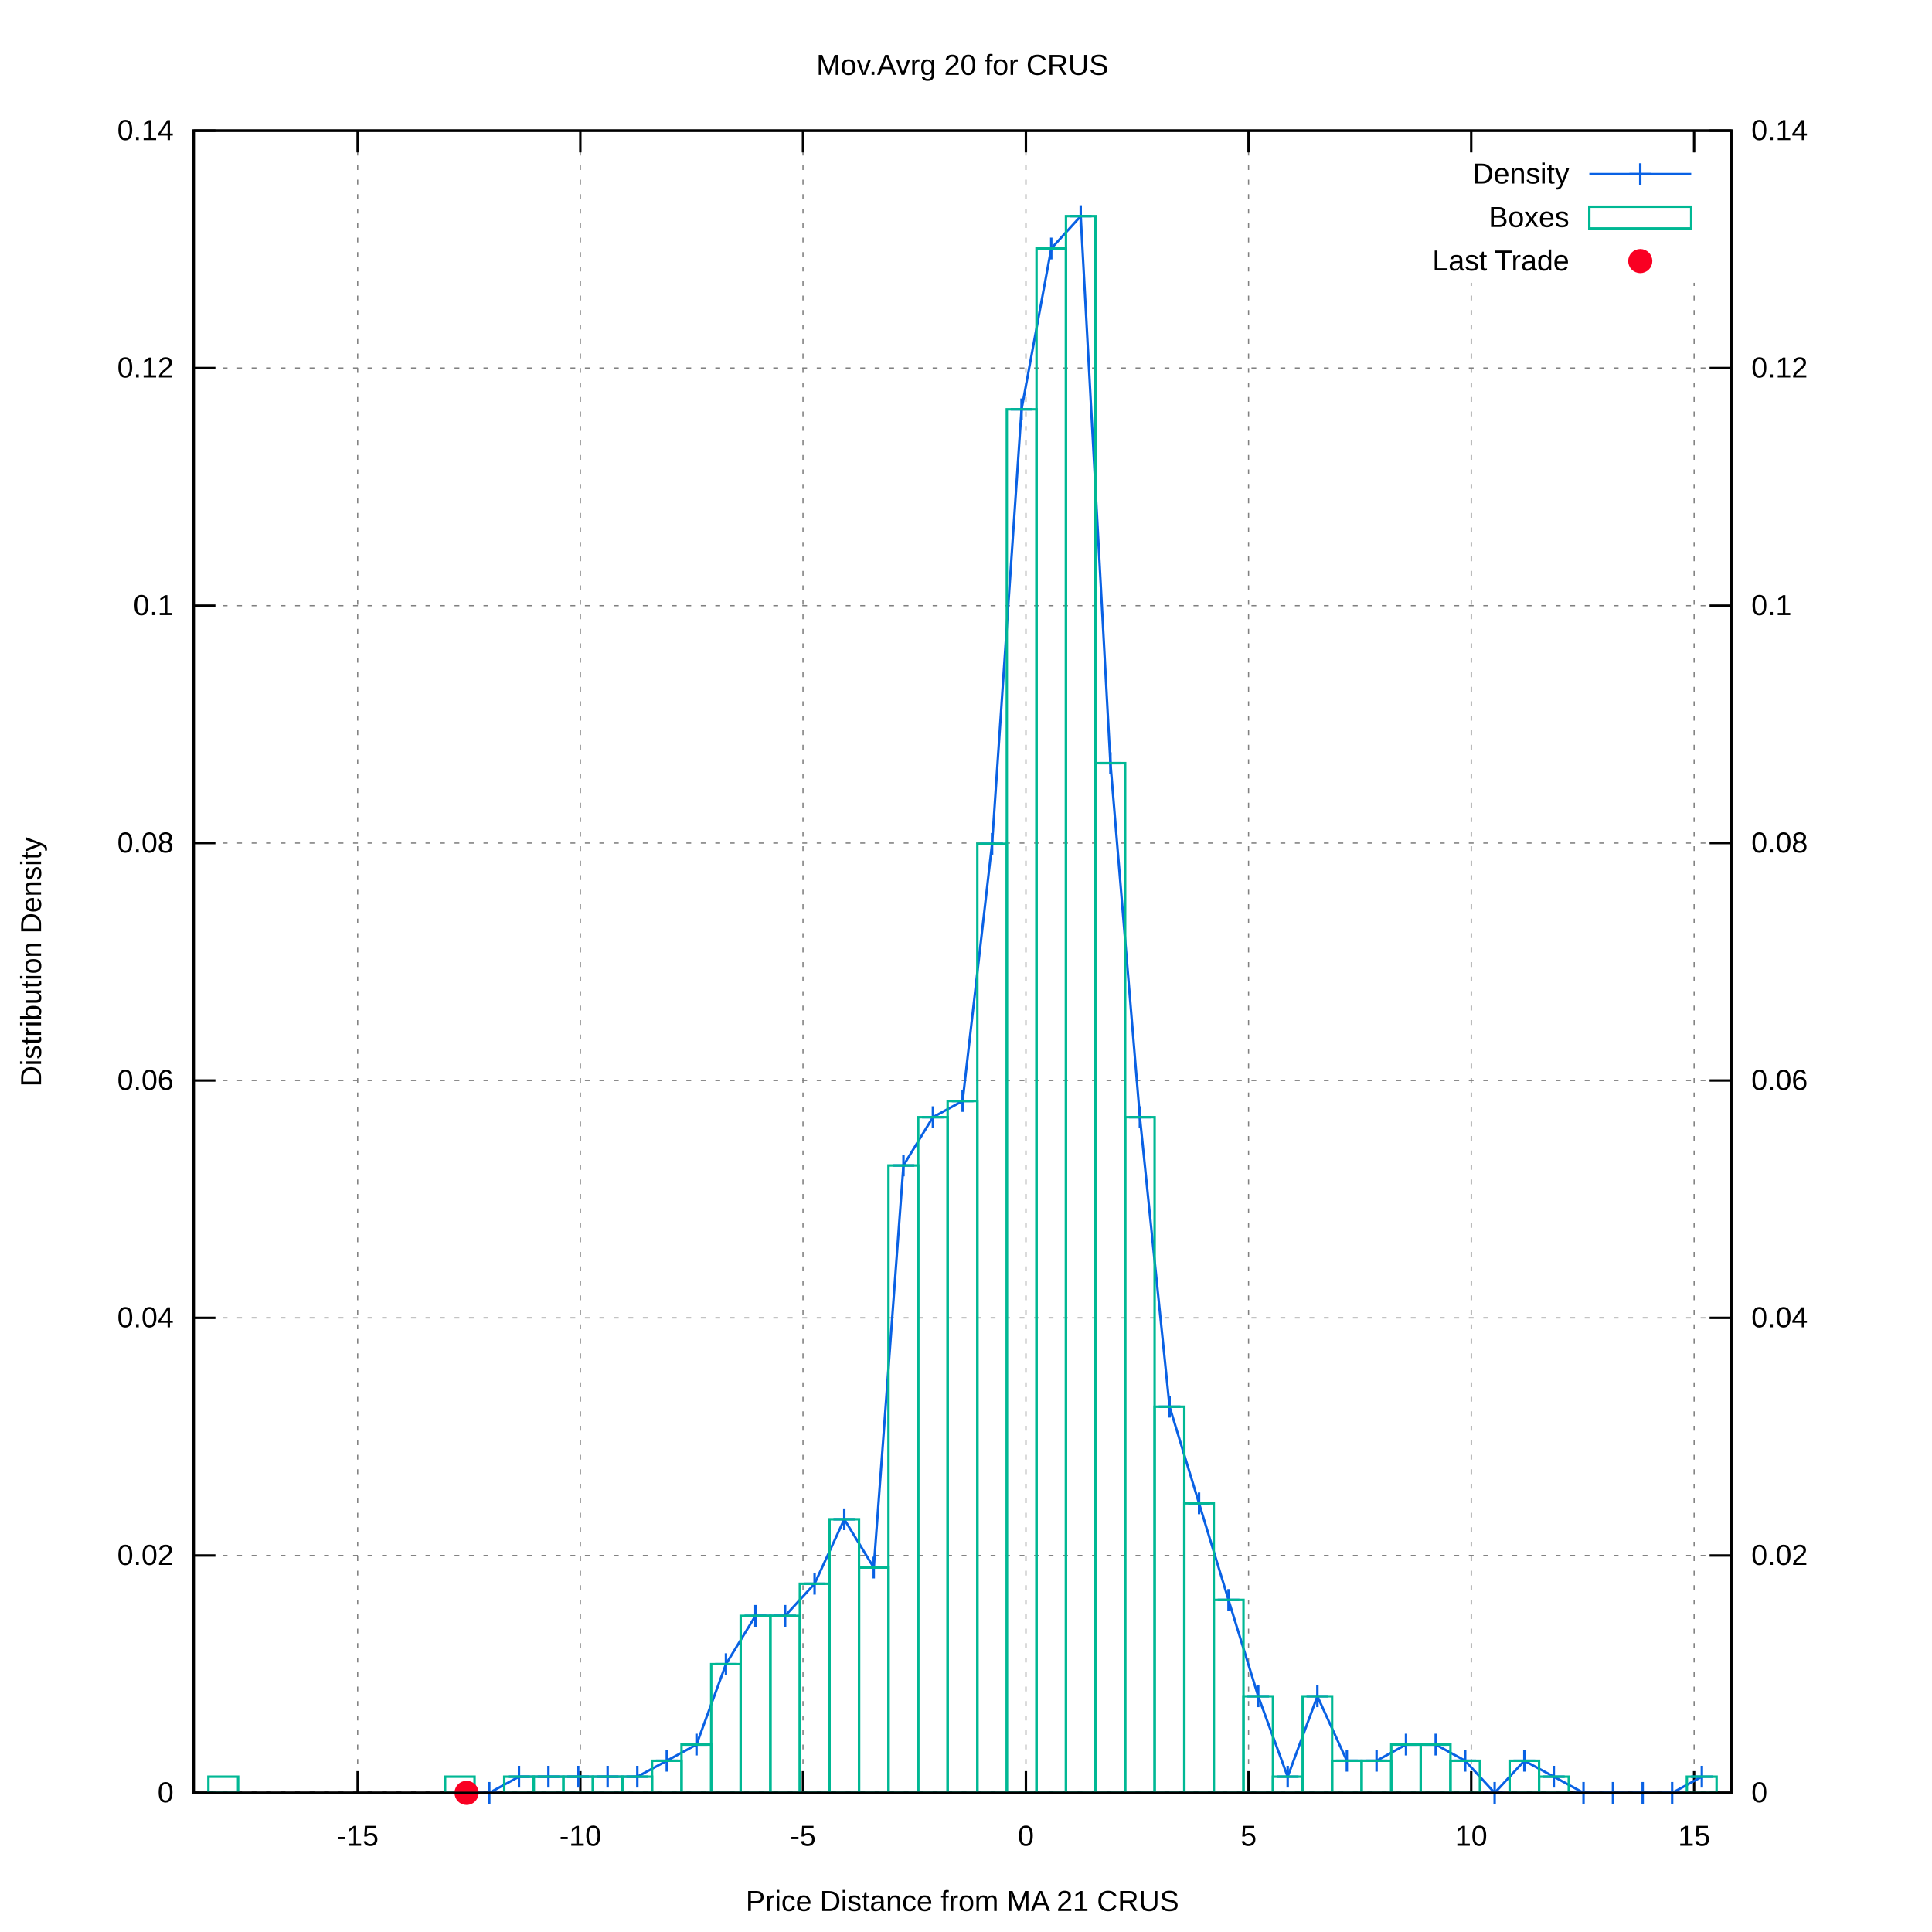
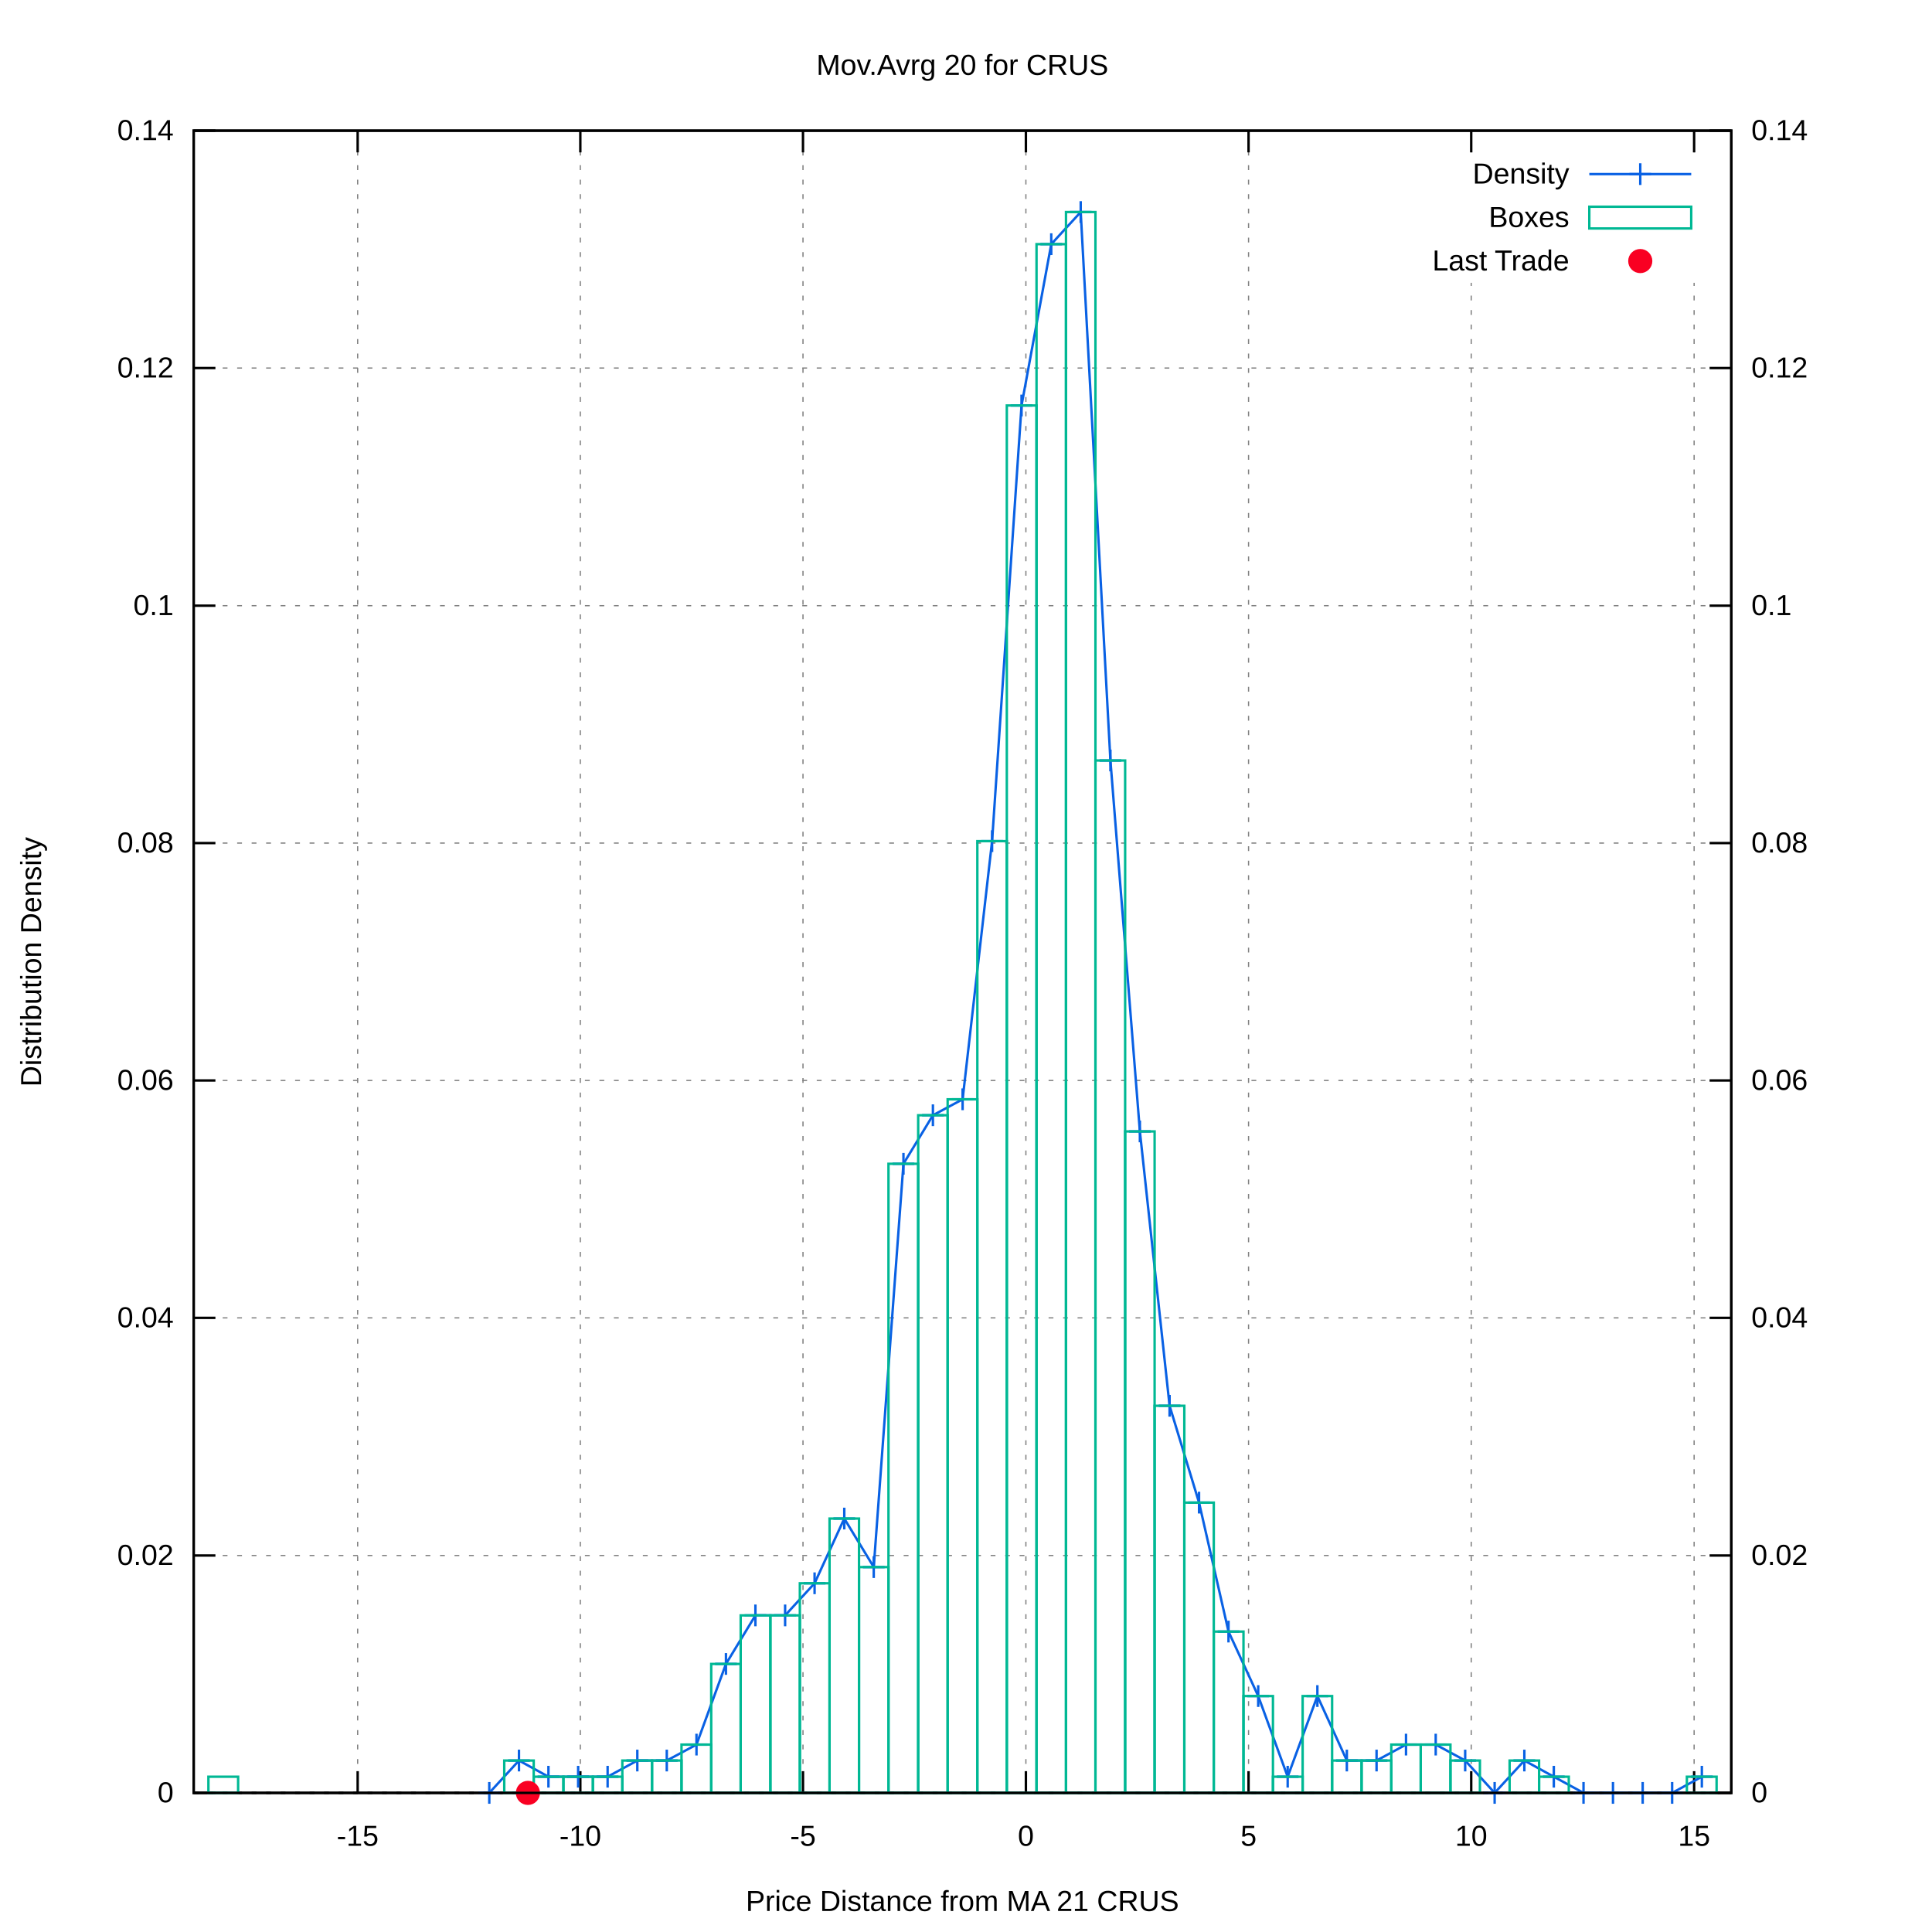
<svg xmlns="http://www.w3.org/2000/svg" xmlns:xlink="http://www.w3.org/1999/xlink" viewBox="0 0 800 800">
  <g id="gnuplot_canvas">
    <rect x="0" y="0" width="800" height="800" fill="#ffffff" />
    <defs>
      <circle id="gpDot" r="0.5" stroke-width="0.5" />
      <path id="gpPt0" stroke-width="0.222" stroke="currentColor" d="M-1,0 h2 M0,-1 v2" />
      <path id="gpPt1" stroke-width="0.222" stroke="currentColor" d="M-1,-1 L1,1 M1,-1 L-1,1" />
      <path id="gpPt2" stroke-width="0.222" stroke="currentColor" d="M-1,0 L1,0 M0,-1 L0,1 M-1,-1 L1,1 M-1,1 L1,-1" />
      <rect id="gpPt3" stroke-width="0.222" stroke="currentColor" x="-1" y="-1" width="2" height="2" />
      <rect id="gpPt4" stroke-width="0.222" stroke="currentColor" fill="currentColor" x="-1" y="-1" width="2" height="2" />
      <circle id="gpPt5" stroke-width="0.222" stroke="currentColor" cx="0" cy="0" r="1" />
      <use xlink:href="#gpPt5" id="gpPt6" fill="currentColor" stroke="none" />
      <path id="gpPt7" stroke-width="0.222" stroke="currentColor" d="M0,-1.33 L-1.33,0.67 L1.33,0.67 z" />
      <use xlink:href="#gpPt7" id="gpPt8" fill="currentColor" stroke="none" />
      <use xlink:href="#gpPt7" id="gpPt9" stroke="currentColor" transform="rotate(180)" />
      <use xlink:href="#gpPt9" id="gpPt10" fill="currentColor" stroke="none" />
      <use xlink:href="#gpPt3" id="gpPt11" stroke="currentColor" transform="rotate(45)" />
      <use xlink:href="#gpPt11" id="gpPt12" fill="currentColor" stroke="none" />
      <path id="gpPt13" stroke-width="0.222" stroke="currentColor" d="M0,1.330 L1.265,0.411 L0.782,-1.067 L-0.782,-1.076 L-1.265,0.411 z" />
      <use xlink:href="#gpPt13" id="gpPt14" fill="currentColor" stroke="none" />
      <filter id="textbox" filterUnits="objectBoundingBox" x="0" y="0" height="1" width="1">
        <feFlood flood-color="#FFFFFF" flood-opacity="1" result="bgnd" />
        <feComposite in="SourceGraphic" in2="bgnd" operator="atop" />
      </filter>
      <filter id="greybox" filterUnits="objectBoundingBox" x="0" y="0" height="1" width="1">
        <feFlood flood-color="lightgrey" flood-opacity="1" result="grey" />
        <feComposite in="SourceGraphic" in2="grey" operator="atop" />
      </filter>
    </defs>
    <g fill="none" color="#FFFFFF" stroke="black" stroke-width="1.00" stroke-linecap="butt" stroke-linejoin="miter">
</g>
    <g fill="none" color="black" stroke="currentColor" stroke-width="1.00" stroke-linecap="butt" stroke-linejoin="miter">
</g>
    <g fill="none" color="black" stroke="black" stroke-width="0.50" stroke-linecap="butt" stroke-linejoin="miter">
</g>
    <g fill="none" color="gray" stroke="currentColor" stroke-width="0.50" stroke-linecap="butt" stroke-linejoin="miter">
      <path stroke="gray" stroke-dasharray="2,4" class="gridline" d="M80.2,742.4 L716.9,742.4  " />
    </g>
    <g fill="none" color="gray" stroke="gray" stroke-width="1.00" stroke-linecap="butt" stroke-linejoin="miter">
</g>
    <g fill="none" color="black" stroke="currentColor" stroke-width="1.00" stroke-linecap="butt" stroke-linejoin="miter">
      <path stroke="black" d="M80.2,742.4 L89.2,742.4  " />
      <g transform="translate(71.9,746.3)" stroke="none" fill="black" font-family="arial" font-size="12.00" text-anchor="end">
        <text>
          <tspan font-family="arial"> 0</tspan>
        </text>
      </g>
    </g>
    <g fill="none" color="black" stroke="currentColor" stroke-width="1.00" stroke-linecap="butt" stroke-linejoin="miter">
</g>
    <g fill="none" color="black" stroke="black" stroke-width="0.50" stroke-linecap="butt" stroke-linejoin="miter">
</g>
    <g fill="none" color="gray" stroke="currentColor" stroke-width="0.50" stroke-linecap="butt" stroke-linejoin="miter">
      <path stroke="gray" stroke-dasharray="2,4" class="gridline" d="M80.2,644.1 L716.9,644.1  " />
    </g>
    <g fill="none" color="gray" stroke="gray" stroke-width="1.00" stroke-linecap="butt" stroke-linejoin="miter">
</g>
    <g fill="none" color="black" stroke="currentColor" stroke-width="1.00" stroke-linecap="butt" stroke-linejoin="miter">
      <path stroke="black" d="M80.2,644.1 L89.2,644.1  " />
      <g transform="translate(71.9,648.0)" stroke="none" fill="black" font-family="arial" font-size="12.00" text-anchor="end">
        <text>
          <tspan font-family="arial"> 0.02</tspan>
        </text>
      </g>
    </g>
    <g fill="none" color="black" stroke="currentColor" stroke-width="1.00" stroke-linecap="butt" stroke-linejoin="miter">
</g>
    <g fill="none" color="black" stroke="black" stroke-width="0.50" stroke-linecap="butt" stroke-linejoin="miter">
</g>
    <g fill="none" color="gray" stroke="currentColor" stroke-width="0.50" stroke-linecap="butt" stroke-linejoin="miter">
      <path stroke="gray" stroke-dasharray="2,4" class="gridline" d="M80.2,545.7 L716.9,545.7  " />
    </g>
    <g fill="none" color="gray" stroke="gray" stroke-width="1.00" stroke-linecap="butt" stroke-linejoin="miter">
</g>
    <g fill="none" color="black" stroke="currentColor" stroke-width="1.00" stroke-linecap="butt" stroke-linejoin="miter">
      <path stroke="black" d="M80.2,545.7 L89.2,545.7  " />
      <g transform="translate(71.9,549.6)" stroke="none" fill="black" font-family="arial" font-size="12.00" text-anchor="end">
        <text>
          <tspan font-family="arial"> 0.04</tspan>
        </text>
      </g>
    </g>
    <g fill="none" color="black" stroke="currentColor" stroke-width="1.00" stroke-linecap="butt" stroke-linejoin="miter">
</g>
    <g fill="none" color="black" stroke="black" stroke-width="0.50" stroke-linecap="butt" stroke-linejoin="miter">
</g>
    <g fill="none" color="gray" stroke="currentColor" stroke-width="0.50" stroke-linecap="butt" stroke-linejoin="miter">
      <path stroke="gray" stroke-dasharray="2,4" class="gridline" d="M80.2,447.4 L716.9,447.4  " />
    </g>
    <g fill="none" color="gray" stroke="gray" stroke-width="1.00" stroke-linecap="butt" stroke-linejoin="miter">
</g>
    <g fill="none" color="black" stroke="currentColor" stroke-width="1.00" stroke-linecap="butt" stroke-linejoin="miter">
      <path stroke="black" d="M80.2,447.4 L89.2,447.4  " />
      <g transform="translate(71.9,451.3)" stroke="none" fill="black" font-family="arial" font-size="12.00" text-anchor="end">
        <text>
          <tspan font-family="arial"> 0.06</tspan>
        </text>
      </g>
    </g>
    <g fill="none" color="black" stroke="currentColor" stroke-width="1.00" stroke-linecap="butt" stroke-linejoin="miter">
</g>
    <g fill="none" color="black" stroke="black" stroke-width="0.50" stroke-linecap="butt" stroke-linejoin="miter">
</g>
    <g fill="none" color="gray" stroke="currentColor" stroke-width="0.50" stroke-linecap="butt" stroke-linejoin="miter">
      <path stroke="gray" stroke-dasharray="2,4" class="gridline" d="M80.2,349.1 L716.9,349.1  " />
    </g>
    <g fill="none" color="gray" stroke="gray" stroke-width="1.00" stroke-linecap="butt" stroke-linejoin="miter">
</g>
    <g fill="none" color="black" stroke="currentColor" stroke-width="1.00" stroke-linecap="butt" stroke-linejoin="miter">
      <path stroke="black" d="M80.2,349.1 L89.2,349.1  " />
      <g transform="translate(71.9,353.0)" stroke="none" fill="black" font-family="arial" font-size="12.00" text-anchor="end">
        <text>
          <tspan font-family="arial"> 0.08</tspan>
        </text>
      </g>
    </g>
    <g fill="none" color="black" stroke="currentColor" stroke-width="1.00" stroke-linecap="butt" stroke-linejoin="miter">
</g>
    <g fill="none" color="black" stroke="black" stroke-width="0.50" stroke-linecap="butt" stroke-linejoin="miter">
</g>
    <g fill="none" color="gray" stroke="currentColor" stroke-width="0.50" stroke-linecap="butt" stroke-linejoin="miter">
      <path stroke="gray" stroke-dasharray="2,4" class="gridline" d="M80.2,250.8 L716.9,250.8  " />
    </g>
    <g fill="none" color="gray" stroke="gray" stroke-width="1.00" stroke-linecap="butt" stroke-linejoin="miter">
</g>
    <g fill="none" color="black" stroke="currentColor" stroke-width="1.00" stroke-linecap="butt" stroke-linejoin="miter">
      <path stroke="black" d="M80.2,250.8 L89.2,250.8  " />
      <g transform="translate(71.9,254.7)" stroke="none" fill="black" font-family="arial" font-size="12.00" text-anchor="end">
        <text>
          <tspan font-family="arial"> 0.1</tspan>
        </text>
      </g>
    </g>
    <g fill="none" color="black" stroke="currentColor" stroke-width="1.00" stroke-linecap="butt" stroke-linejoin="miter">
</g>
    <g fill="none" color="black" stroke="black" stroke-width="0.50" stroke-linecap="butt" stroke-linejoin="miter">
</g>
    <g fill="none" color="gray" stroke="currentColor" stroke-width="0.50" stroke-linecap="butt" stroke-linejoin="miter">
      <path stroke="gray" stroke-dasharray="2,4" class="gridline" d="M80.2,152.4 L716.9,152.4  " />
    </g>
    <g fill="none" color="gray" stroke="gray" stroke-width="1.00" stroke-linecap="butt" stroke-linejoin="miter">
</g>
    <g fill="none" color="black" stroke="currentColor" stroke-width="1.00" stroke-linecap="butt" stroke-linejoin="miter">
      <path stroke="black" d="M80.2,152.4 L89.2,152.4  " />
      <g transform="translate(71.9,156.3)" stroke="none" fill="black" font-family="arial" font-size="12.00" text-anchor="end">
        <text>
          <tspan font-family="arial"> 0.12</tspan>
        </text>
      </g>
    </g>
    <g fill="none" color="black" stroke="currentColor" stroke-width="1.00" stroke-linecap="butt" stroke-linejoin="miter">
</g>
    <g fill="none" color="black" stroke="black" stroke-width="0.50" stroke-linecap="butt" stroke-linejoin="miter">
</g>
    <g fill="none" color="gray" stroke="currentColor" stroke-width="0.50" stroke-linecap="butt" stroke-linejoin="miter">
      <path stroke="gray" stroke-dasharray="2,4" class="gridline" d="M80.2,54.1 L716.9,54.1  " />
    </g>
    <g fill="none" color="gray" stroke="gray" stroke-width="1.00" stroke-linecap="butt" stroke-linejoin="miter">
</g>
    <g fill="none" color="black" stroke="currentColor" stroke-width="1.00" stroke-linecap="butt" stroke-linejoin="miter">
      <path stroke="black" d="M80.2,54.1 L89.2,54.1  " />
      <g transform="translate(71.9,58.0)" stroke="none" fill="black" font-family="arial" font-size="12.00" text-anchor="end">
        <text>
          <tspan font-family="arial"> 0.14</tspan>
        </text>
      </g>
    </g>
    <g fill="none" color="black" stroke="currentColor" stroke-width="1.00" stroke-linecap="butt" stroke-linejoin="miter">
</g>
    <g fill="none" color="black" stroke="black" stroke-width="0.50" stroke-linecap="butt" stroke-linejoin="miter">
</g>
    <g fill="none" color="gray" stroke="currentColor" stroke-width="0.50" stroke-linecap="butt" stroke-linejoin="miter">
      <path stroke="gray" stroke-dasharray="2,4" class="gridline" d="M148.1,742.4 L148.1,54.1  " />
    </g>
    <g fill="none" color="gray" stroke="gray" stroke-width="1.00" stroke-linecap="butt" stroke-linejoin="miter">
</g>
    <g fill="none" color="black" stroke="currentColor" stroke-width="1.00" stroke-linecap="butt" stroke-linejoin="miter">
      <path stroke="black" d="M148.1,742.4 L148.1,733.4 M148.1,54.1 L148.1,63.1  " />
      <g transform="translate(148.1,764.3)" stroke="none" fill="black" font-family="arial" font-size="12.00" text-anchor="middle">
        <text>
          <tspan font-family="arial">-15</tspan>
        </text>
      </g>
    </g>
    <g fill="none" color="black" stroke="currentColor" stroke-width="1.00" stroke-linecap="butt" stroke-linejoin="miter">
</g>
    <g fill="none" color="black" stroke="black" stroke-width="0.50" stroke-linecap="butt" stroke-linejoin="miter">
</g>
    <g fill="none" color="gray" stroke="currentColor" stroke-width="0.50" stroke-linecap="butt" stroke-linejoin="miter">
      <path stroke="gray" stroke-dasharray="2,4" class="gridline" d="M240.3,742.4 L240.3,54.1  " />
    </g>
    <g fill="none" color="gray" stroke="gray" stroke-width="1.00" stroke-linecap="butt" stroke-linejoin="miter">
</g>
    <g fill="none" color="black" stroke="currentColor" stroke-width="1.00" stroke-linecap="butt" stroke-linejoin="miter">
      <path stroke="black" d="M240.3,742.4 L240.3,733.4 M240.3,54.1 L240.3,63.1  " />
      <g transform="translate(240.3,764.3)" stroke="none" fill="black" font-family="arial" font-size="12.00" text-anchor="middle">
        <text>
          <tspan font-family="arial">-10</tspan>
        </text>
      </g>
    </g>
    <g fill="none" color="black" stroke="currentColor" stroke-width="1.00" stroke-linecap="butt" stroke-linejoin="miter">
</g>
    <g fill="none" color="black" stroke="black" stroke-width="0.50" stroke-linecap="butt" stroke-linejoin="miter">
</g>
    <g fill="none" color="gray" stroke="currentColor" stroke-width="0.50" stroke-linecap="butt" stroke-linejoin="miter">
      <path stroke="gray" stroke-dasharray="2,4" class="gridline" d="M332.5,742.4 L332.5,54.1  " />
    </g>
    <g fill="none" color="gray" stroke="gray" stroke-width="1.00" stroke-linecap="butt" stroke-linejoin="miter">
</g>
    <g fill="none" color="black" stroke="currentColor" stroke-width="1.00" stroke-linecap="butt" stroke-linejoin="miter">
      <path stroke="black" d="M332.5,742.4 L332.5,733.4 M332.5,54.1 L332.5,63.1  " />
      <g transform="translate(332.5,764.3)" stroke="none" fill="black" font-family="arial" font-size="12.00" text-anchor="middle">
        <text>
          <tspan font-family="arial">-5</tspan>
        </text>
      </g>
    </g>
    <g fill="none" color="black" stroke="currentColor" stroke-width="1.00" stroke-linecap="butt" stroke-linejoin="miter">
</g>
    <g fill="none" color="black" stroke="black" stroke-width="0.50" stroke-linecap="butt" stroke-linejoin="miter">
</g>
    <g fill="none" color="gray" stroke="currentColor" stroke-width="0.50" stroke-linecap="butt" stroke-linejoin="miter">
      <path stroke="gray" stroke-dasharray="2,4" class="gridline" d="M424.8,742.4 L424.8,54.1  " />
    </g>
    <g fill="none" color="gray" stroke="gray" stroke-width="1.00" stroke-linecap="butt" stroke-linejoin="miter">
</g>
    <g fill="none" color="black" stroke="currentColor" stroke-width="1.00" stroke-linecap="butt" stroke-linejoin="miter">
      <path stroke="black" d="M424.8,742.4 L424.8,733.4 M424.8,54.1 L424.8,63.1  " />
      <g transform="translate(424.8,764.3)" stroke="none" fill="black" font-family="arial" font-size="12.00" text-anchor="middle">
        <text>
          <tspan font-family="arial"> 0</tspan>
        </text>
      </g>
    </g>
    <g fill="none" color="black" stroke="currentColor" stroke-width="1.00" stroke-linecap="butt" stroke-linejoin="miter">
</g>
    <g fill="none" color="black" stroke="black" stroke-width="0.50" stroke-linecap="butt" stroke-linejoin="miter">
</g>
    <g fill="none" color="gray" stroke="currentColor" stroke-width="0.50" stroke-linecap="butt" stroke-linejoin="miter">
      <path stroke="gray" stroke-dasharray="2,4" class="gridline" d="M517.0,742.4 L517.0,54.1  " />
    </g>
    <g fill="none" color="gray" stroke="gray" stroke-width="1.00" stroke-linecap="butt" stroke-linejoin="miter">
</g>
    <g fill="none" color="black" stroke="currentColor" stroke-width="1.00" stroke-linecap="butt" stroke-linejoin="miter">
      <path stroke="black" d="M517.0,742.4 L517.0,733.4 M517.0,54.1 L517.0,63.1  " />
      <g transform="translate(517.0,764.3)" stroke="none" fill="black" font-family="arial" font-size="12.00" text-anchor="middle">
        <text>
          <tspan font-family="arial"> 5</tspan>
        </text>
      </g>
    </g>
    <g fill="none" color="black" stroke="currentColor" stroke-width="1.00" stroke-linecap="butt" stroke-linejoin="miter">
</g>
    <g fill="none" color="black" stroke="black" stroke-width="0.50" stroke-linecap="butt" stroke-linejoin="miter">
</g>
    <g fill="none" color="gray" stroke="currentColor" stroke-width="0.50" stroke-linecap="butt" stroke-linejoin="miter">
      <path stroke="gray" stroke-dasharray="2,4" class="gridline" d="M609.2,742.4 L609.2,117.1 M609.2,63.1 L609.2,54.1  " />
    </g>
    <g fill="none" color="gray" stroke="gray" stroke-width="1.00" stroke-linecap="butt" stroke-linejoin="miter">
</g>
    <g fill="none" color="black" stroke="currentColor" stroke-width="1.00" stroke-linecap="butt" stroke-linejoin="miter">
      <path stroke="black" d="M609.2,742.4 L609.2,733.4 M609.2,54.1 L609.2,63.1  " />
      <g transform="translate(609.2,764.3)" stroke="none" fill="black" font-family="arial" font-size="12.00" text-anchor="middle">
        <text>
          <tspan font-family="arial"> 10</tspan>
        </text>
      </g>
    </g>
    <g fill="none" color="black" stroke="currentColor" stroke-width="1.00" stroke-linecap="butt" stroke-linejoin="miter">
</g>
    <g fill="none" color="black" stroke="black" stroke-width="0.50" stroke-linecap="butt" stroke-linejoin="miter">
</g>
    <g fill="none" color="gray" stroke="currentColor" stroke-width="0.50" stroke-linecap="butt" stroke-linejoin="miter">
      <path stroke="gray" stroke-dasharray="2,4" class="gridline" d="M701.5,742.4 L701.5,117.1 M701.5,63.1 L701.5,54.1  " />
    </g>
    <g fill="none" color="gray" stroke="gray" stroke-width="1.00" stroke-linecap="butt" stroke-linejoin="miter">
</g>
    <g fill="none" color="black" stroke="currentColor" stroke-width="1.00" stroke-linecap="butt" stroke-linejoin="miter">
      <path stroke="black" d="M701.5,742.4 L701.5,733.4 M701.5,54.1 L701.5,63.1  " />
      <g transform="translate(701.5,764.3)" stroke="none" fill="black" font-family="arial" font-size="12.00" text-anchor="middle">
        <text>
          <tspan font-family="arial"> 15</tspan>
        </text>
      </g>
    </g>
    <g fill="none" color="black" stroke="currentColor" stroke-width="1.00" stroke-linecap="butt" stroke-linejoin="miter">
      <path stroke="black" d="M716.9,742.4 L707.9,742.4  " />
      <g transform="translate(725.2,746.3)" stroke="none" fill="black" font-family="arial" font-size="12.00" text-anchor="start">
        <text>
          <tspan font-family="arial"> 0</tspan>
        </text>
      </g>
    </g>
    <g fill="none" color="black" stroke="currentColor" stroke-width="1.00" stroke-linecap="butt" stroke-linejoin="miter">
      <path stroke="black" d="M716.9,644.1 L707.9,644.1  " />
      <g transform="translate(725.2,648.0)" stroke="none" fill="black" font-family="arial" font-size="12.00" text-anchor="start">
        <text>
          <tspan font-family="arial"> 0.02</tspan>
        </text>
      </g>
    </g>
    <g fill="none" color="black" stroke="currentColor" stroke-width="1.00" stroke-linecap="butt" stroke-linejoin="miter">
      <path stroke="black" d="M716.9,545.7 L707.9,545.7  " />
      <g transform="translate(725.2,549.6)" stroke="none" fill="black" font-family="arial" font-size="12.00" text-anchor="start">
        <text>
          <tspan font-family="arial"> 0.04</tspan>
        </text>
      </g>
    </g>
    <g fill="none" color="black" stroke="currentColor" stroke-width="1.00" stroke-linecap="butt" stroke-linejoin="miter">
      <path stroke="black" d="M716.9,447.4 L707.9,447.4  " />
      <g transform="translate(725.2,451.3)" stroke="none" fill="black" font-family="arial" font-size="12.00" text-anchor="start">
        <text>
          <tspan font-family="arial"> 0.06</tspan>
        </text>
      </g>
    </g>
    <g fill="none" color="black" stroke="currentColor" stroke-width="1.00" stroke-linecap="butt" stroke-linejoin="miter">
      <path stroke="black" d="M716.9,349.1 L707.9,349.1  " />
      <g transform="translate(725.2,353.0)" stroke="none" fill="black" font-family="arial" font-size="12.00" text-anchor="start">
        <text>
          <tspan font-family="arial"> 0.08</tspan>
        </text>
      </g>
    </g>
    <g fill="none" color="black" stroke="currentColor" stroke-width="1.00" stroke-linecap="butt" stroke-linejoin="miter">
      <path stroke="black" d="M716.9,250.8 L707.9,250.8  " />
      <g transform="translate(725.2,254.7)" stroke="none" fill="black" font-family="arial" font-size="12.00" text-anchor="start">
        <text>
          <tspan font-family="arial"> 0.1</tspan>
        </text>
      </g>
    </g>
    <g fill="none" color="black" stroke="currentColor" stroke-width="1.00" stroke-linecap="butt" stroke-linejoin="miter">
      <path stroke="black" d="M716.9,152.4 L707.9,152.4  " />
      <g transform="translate(725.2,156.3)" stroke="none" fill="black" font-family="arial" font-size="12.00" text-anchor="start">
        <text>
          <tspan font-family="arial"> 0.12</tspan>
        </text>
      </g>
    </g>
    <g fill="none" color="black" stroke="currentColor" stroke-width="1.00" stroke-linecap="butt" stroke-linejoin="miter">
      <path stroke="black" d="M716.9,54.1 L707.9,54.1  " />
      <g transform="translate(725.2,58.0)" stroke="none" fill="black" font-family="arial" font-size="12.00" text-anchor="start">
        <text>
          <tspan font-family="arial"> 0.14</tspan>
        </text>
      </g>
    </g>
    <g fill="none" color="black" stroke="currentColor" stroke-width="1.00" stroke-linecap="butt" stroke-linejoin="miter">
</g>
    <g fill="none" color="gray" stroke="currentColor" stroke-width="1.00" stroke-linecap="butt" stroke-linejoin="miter">
      <path stroke="black" stroke-dasharray="2,4" d="M80.2,742.4 L716.9,742.4  " />
    </g>
    <g fill="none" color="black" stroke="currentColor" stroke-width="1.00" stroke-linecap="butt" stroke-linejoin="miter">
      <path stroke="black" d="M80.2,54.1 L80.2,742.4 L716.9,742.4 L716.9,54.1 L80.2,54.1 Z  " />
    </g>
    <g fill="none" color="black" stroke="currentColor" stroke-width="1.00" stroke-linecap="butt" stroke-linejoin="miter">
      <g transform="translate(17.0,398.3) rotate(270)" stroke="none" fill="black" font-family="arial" font-size="12.00" text-anchor="middle">
        <text>
          <tspan font-family="arial">Distribution Density</tspan>
        </text>
      </g>
    </g>
    <g fill="none" color="black" stroke="currentColor" stroke-width="1.00" stroke-linecap="butt" stroke-linejoin="miter">
      <g transform="translate(398.5,791.3)" stroke="none" fill="black" font-family="arial" font-size="12.00" text-anchor="middle">
        <text>
          <tspan font-family="arial">Price Distance from MA 21 CRUS</tspan>
        </text>
      </g>
    </g>
    <g fill="none" color="black" stroke="currentColor" stroke-width="1.00" stroke-linecap="butt" stroke-linejoin="miter">
      <g transform="translate(398.5,31.0)" stroke="none" fill="black" font-family="arial" font-size="12.00" text-anchor="middle">
        <text>
          <tspan font-family="arial">Mov.Avrg 20 for CRUS </tspan>
        </text>
      </g>
    </g>
    <g id="gnuplot_plot_1">
      <g fill="none" color="black" stroke="currentColor" stroke-width="1.00" stroke-linecap="butt" stroke-linejoin="miter">
        <g transform="translate(649.8,76.0)" stroke="none" fill="black" font-family="arial" font-size="12.00" text-anchor="end">
          <text>
            <tspan font-family="arial">Density</tspan>
          </text>
        </g>
      </g>
      <g fill="none" color="black" stroke="currentColor" stroke-width="1.00" stroke-linecap="butt" stroke-linejoin="miter">
-         <path stroke="rgb(  9,  97, 228)" d="M658.1,72.1 L700.3,72.1 M202.6,742.4 L214.9,735.7 L227.1,735.7 L239.4,735.7 L251.6,735.7 L263.9,735.7   L276.1,729.1 L288.4,722.4 L300.6,689.1 L312.8,669.1 L325.1,669.1 L337.3,655.8 L349.6,629.1 L361.8,649.1   L374.1,482.6 L386.3,462.6 L398.6,455.9 L410.8,349.4 L423.0,169.5 L435.3,102.9 L447.5,89.5 L459.8,316.0   L472.0,462.6 L484.3,582.5 L496.5,622.5 L508.7,662.5 L521.0,702.4 L533.2,735.7 L545.5,702.4 L557.7,729.1   L570.0,729.1 L582.2,722.4 L594.5,722.4 L606.7,729.1 L618.9,742.4 L631.2,729.1 L643.4,735.7 L655.7,742.4   L667.9,742.4 L680.2,742.4 L692.4,742.4 L704.7,735.7  " />
+         <path stroke="rgb(  9,  97, 228)" d="M658.1,72.1 L700.3,72.1 M202.6,742.4 L214.9,729.0 L227.1,735.7 L239.4,735.7 L251.6,735.7 L263.9,729.0   L276.1,729.0 L288.4,722.4 L300.6,689.0 L312.8,668.9 L325.1,668.9 L337.3,655.6 L349.6,628.8 L361.8,648.9   L374.1,481.9 L386.3,461.8 L398.6,455.2 L410.8,348.3 L423.0,167.9 L435.3,101.1 L447.5,87.8 L459.8,314.9   L472.0,468.5 L484.3,582.1 L496.5,622.2 L508.7,675.6 L521.0,702.3 L533.2,735.7 L545.5,702.3 L557.7,729.0   L570.0,729.0 L582.2,722.4 L594.5,722.4 L606.7,729.0 L618.9,742.4 L631.2,729.0 L643.4,735.7 L655.7,742.4   L667.9,742.4 L680.2,742.4 L692.4,742.4 L704.7,735.7  " />
        <use xlink:href="#gpPt0" transform="translate(202.6,742.4) scale(4.50)" color="rgb(  9,  97, 228)" />
-         <use xlink:href="#gpPt0" transform="translate(214.9,735.7) scale(4.50)" color="rgb(  9,  97, 228)" />
+         <use xlink:href="#gpPt0" transform="translate(214.9,729.0) scale(4.50)" color="rgb(  9,  97, 228)" />
        <use xlink:href="#gpPt0" transform="translate(227.1,735.7) scale(4.50)" color="rgb(  9,  97, 228)" />
        <use xlink:href="#gpPt0" transform="translate(239.4,735.7) scale(4.50)" color="rgb(  9,  97, 228)" />
        <use xlink:href="#gpPt0" transform="translate(251.6,735.7) scale(4.50)" color="rgb(  9,  97, 228)" />
-         <use xlink:href="#gpPt0" transform="translate(263.9,735.7) scale(4.50)" color="rgb(  9,  97, 228)" />
-         <use xlink:href="#gpPt0" transform="translate(276.1,729.1) scale(4.50)" color="rgb(  9,  97, 228)" />
+         <use xlink:href="#gpPt0" transform="translate(263.9,729.0) scale(4.50)" color="rgb(  9,  97, 228)" />
+         <use xlink:href="#gpPt0" transform="translate(276.1,729.0) scale(4.50)" color="rgb(  9,  97, 228)" />
        <use xlink:href="#gpPt0" transform="translate(288.4,722.4) scale(4.50)" color="rgb(  9,  97, 228)" />
-         <use xlink:href="#gpPt0" transform="translate(300.6,689.1) scale(4.50)" color="rgb(  9,  97, 228)" />
-         <use xlink:href="#gpPt0" transform="translate(312.8,669.1) scale(4.50)" color="rgb(  9,  97, 228)" />
-         <use xlink:href="#gpPt0" transform="translate(325.1,669.1) scale(4.50)" color="rgb(  9,  97, 228)" />
-         <use xlink:href="#gpPt0" transform="translate(337.3,655.8) scale(4.50)" color="rgb(  9,  97, 228)" />
-         <use xlink:href="#gpPt0" transform="translate(349.6,629.1) scale(4.50)" color="rgb(  9,  97, 228)" />
-         <use xlink:href="#gpPt0" transform="translate(361.8,649.1) scale(4.50)" color="rgb(  9,  97, 228)" />
-         <use xlink:href="#gpPt0" transform="translate(374.1,482.6) scale(4.50)" color="rgb(  9,  97, 228)" />
-         <use xlink:href="#gpPt0" transform="translate(386.3,462.6) scale(4.50)" color="rgb(  9,  97, 228)" />
-         <use xlink:href="#gpPt0" transform="translate(398.6,455.9) scale(4.50)" color="rgb(  9,  97, 228)" />
-         <use xlink:href="#gpPt0" transform="translate(410.8,349.4) scale(4.50)" color="rgb(  9,  97, 228)" />
-         <use xlink:href="#gpPt0" transform="translate(423.0,169.5) scale(4.50)" color="rgb(  9,  97, 228)" />
-         <use xlink:href="#gpPt0" transform="translate(435.3,102.9) scale(4.50)" color="rgb(  9,  97, 228)" />
-         <use xlink:href="#gpPt0" transform="translate(447.5,89.5) scale(4.50)" color="rgb(  9,  97, 228)" />
-         <use xlink:href="#gpPt0" transform="translate(459.8,316.0) scale(4.50)" color="rgb(  9,  97, 228)" />
-         <use xlink:href="#gpPt0" transform="translate(472.0,462.6) scale(4.50)" color="rgb(  9,  97, 228)" />
-         <use xlink:href="#gpPt0" transform="translate(484.3,582.5) scale(4.50)" color="rgb(  9,  97, 228)" />
-         <use xlink:href="#gpPt0" transform="translate(496.5,622.5) scale(4.50)" color="rgb(  9,  97, 228)" />
-         <use xlink:href="#gpPt0" transform="translate(508.7,662.5) scale(4.50)" color="rgb(  9,  97, 228)" />
-         <use xlink:href="#gpPt0" transform="translate(521.0,702.4) scale(4.50)" color="rgb(  9,  97, 228)" />
+         <use xlink:href="#gpPt0" transform="translate(300.6,689.0) scale(4.50)" color="rgb(  9,  97, 228)" />
+         <use xlink:href="#gpPt0" transform="translate(312.8,668.9) scale(4.50)" color="rgb(  9,  97, 228)" />
+         <use xlink:href="#gpPt0" transform="translate(325.1,668.9) scale(4.50)" color="rgb(  9,  97, 228)" />
+         <use xlink:href="#gpPt0" transform="translate(337.3,655.6) scale(4.50)" color="rgb(  9,  97, 228)" />
+         <use xlink:href="#gpPt0" transform="translate(349.6,628.8) scale(4.50)" color="rgb(  9,  97, 228)" />
+         <use xlink:href="#gpPt0" transform="translate(361.8,648.9) scale(4.50)" color="rgb(  9,  97, 228)" />
+         <use xlink:href="#gpPt0" transform="translate(374.1,481.9) scale(4.50)" color="rgb(  9,  97, 228)" />
+         <use xlink:href="#gpPt0" transform="translate(386.3,461.8) scale(4.50)" color="rgb(  9,  97, 228)" />
+         <use xlink:href="#gpPt0" transform="translate(398.6,455.2) scale(4.50)" color="rgb(  9,  97, 228)" />
+         <use xlink:href="#gpPt0" transform="translate(410.8,348.3) scale(4.50)" color="rgb(  9,  97, 228)" />
+         <use xlink:href="#gpPt0" transform="translate(423.0,167.9) scale(4.50)" color="rgb(  9,  97, 228)" />
+         <use xlink:href="#gpPt0" transform="translate(435.3,101.1) scale(4.50)" color="rgb(  9,  97, 228)" />
+         <use xlink:href="#gpPt0" transform="translate(447.5,87.8) scale(4.50)" color="rgb(  9,  97, 228)" />
+         <use xlink:href="#gpPt0" transform="translate(459.8,314.9) scale(4.50)" color="rgb(  9,  97, 228)" />
+         <use xlink:href="#gpPt0" transform="translate(472.0,468.5) scale(4.50)" color="rgb(  9,  97, 228)" />
+         <use xlink:href="#gpPt0" transform="translate(484.3,582.1) scale(4.50)" color="rgb(  9,  97, 228)" />
+         <use xlink:href="#gpPt0" transform="translate(496.5,622.2) scale(4.50)" color="rgb(  9,  97, 228)" />
+         <use xlink:href="#gpPt0" transform="translate(508.7,675.6) scale(4.50)" color="rgb(  9,  97, 228)" />
+         <use xlink:href="#gpPt0" transform="translate(521.0,702.3) scale(4.50)" color="rgb(  9,  97, 228)" />
        <use xlink:href="#gpPt0" transform="translate(533.2,735.7) scale(4.50)" color="rgb(  9,  97, 228)" />
-         <use xlink:href="#gpPt0" transform="translate(545.5,702.4) scale(4.50)" color="rgb(  9,  97, 228)" />
-         <use xlink:href="#gpPt0" transform="translate(557.7,729.1) scale(4.50)" color="rgb(  9,  97, 228)" />
-         <use xlink:href="#gpPt0" transform="translate(570.0,729.1) scale(4.50)" color="rgb(  9,  97, 228)" />
+         <use xlink:href="#gpPt0" transform="translate(545.5,702.3) scale(4.50)" color="rgb(  9,  97, 228)" />
+         <use xlink:href="#gpPt0" transform="translate(557.7,729.0) scale(4.50)" color="rgb(  9,  97, 228)" />
+         <use xlink:href="#gpPt0" transform="translate(570.0,729.0) scale(4.50)" color="rgb(  9,  97, 228)" />
        <use xlink:href="#gpPt0" transform="translate(582.2,722.4) scale(4.50)" color="rgb(  9,  97, 228)" />
        <use xlink:href="#gpPt0" transform="translate(594.5,722.4) scale(4.50)" color="rgb(  9,  97, 228)" />
-         <use xlink:href="#gpPt0" transform="translate(606.7,729.1) scale(4.50)" color="rgb(  9,  97, 228)" />
+         <use xlink:href="#gpPt0" transform="translate(606.7,729.0) scale(4.50)" color="rgb(  9,  97, 228)" />
        <use xlink:href="#gpPt0" transform="translate(618.9,742.4) scale(4.50)" color="rgb(  9,  97, 228)" />
-         <use xlink:href="#gpPt0" transform="translate(631.2,729.1) scale(4.50)" color="rgb(  9,  97, 228)" />
+         <use xlink:href="#gpPt0" transform="translate(631.2,729.0) scale(4.50)" color="rgb(  9,  97, 228)" />
        <use xlink:href="#gpPt0" transform="translate(643.4,735.7) scale(4.50)" color="rgb(  9,  97, 228)" />
        <use xlink:href="#gpPt0" transform="translate(655.7,742.4) scale(4.50)" color="rgb(  9,  97, 228)" />
        <use xlink:href="#gpPt0" transform="translate(667.9,742.4) scale(4.50)" color="rgb(  9,  97, 228)" />
        <use xlink:href="#gpPt0" transform="translate(680.2,742.4) scale(4.50)" color="rgb(  9,  97, 228)" />
        <use xlink:href="#gpPt0" transform="translate(692.4,742.4) scale(4.50)" color="rgb(  9,  97, 228)" />
        <use xlink:href="#gpPt0" transform="translate(704.7,735.7) scale(4.50)" color="rgb(  9,  97, 228)" />
        <use xlink:href="#gpPt0" transform="translate(679.2,72.1) scale(4.50)" color="rgb(  9,  97, 228)" />
      </g>
    </g>
    <g id="gnuplot_plot_2">
      <g fill="none" color="black" stroke="currentColor" stroke-width="1.00" stroke-linecap="butt" stroke-linejoin="miter">
        <g transform="translate(649.8,94.0)" stroke="none" fill="black" font-family="arial" font-size="12.00" text-anchor="end">
          <text>
            <tspan font-family="arial">Boxes</tspan>
          </text>
        </g>
      </g>
      <g fill="none" color="black" stroke="currentColor" stroke-width="1.00" stroke-linecap="butt" stroke-linejoin="miter">
        <path stroke="rgb(  0, 184, 148)" d="M658.1,94.6 L700.3,94.6 L700.3,85.6 L658.1,85.6 L658.1,94.6 Z  " />
        <path stroke="rgb(  0, 184, 148)" d="M86.3,742.4 L86.3,735.7 L98.6,735.7 L98.6,742.4 L86.3,742.4 Z  " />
-         <path stroke="rgb(  0, 184, 148)" d="M184.3,742.4 L184.3,735.7 L196.5,735.7 L196.5,742.4 L184.3,742.4 Z  " />
-         <path stroke="rgb(  0, 184, 148)" d="M208.8,742.4 L208.8,735.7 L221.0,735.7 L221.0,742.4 L208.8,742.4 Z  " />
+         <path stroke="rgb(  0, 184, 148)" d="M208.8,742.4 L208.8,729.0 L221.0,729.0 L221.0,742.4 L208.8,742.4 Z  " />
        <path stroke="rgb(  0, 184, 148)" d="M221.0,742.4 L221.0,735.7 L233.3,735.7 L233.3,742.4 L221.0,742.4 Z  " />
        <path stroke="rgb(  0, 184, 148)" d="M233.3,742.4 L233.3,735.7 L245.5,735.7 L245.5,742.4 L233.3,742.4 Z  " />
        <path stroke="rgb(  0, 184, 148)" d="M245.5,742.4 L245.5,735.7 L257.7,735.7 L257.7,742.4 L245.5,742.4 Z  " />
-         <path stroke="rgb(  0, 184, 148)" d="M257.7,742.4 L257.7,735.7 L270.0,735.7 L270.0,742.4 L257.7,742.4 Z  " />
-         <path stroke="rgb(  0, 184, 148)" d="M270.0,742.4 L270.0,729.1 L282.2,729.1 L282.2,742.4 L270.0,742.4 Z  " />
+         <path stroke="rgb(  0, 184, 148)" d="M257.7,742.4 L257.7,729.0 L270.0,729.0 L270.0,742.4 L257.7,742.4 Z  " />
+         <path stroke="rgb(  0, 184, 148)" d="M270.0,742.4 L270.0,729.0 L282.2,729.0 L282.2,742.4 L270.0,742.4 Z  " />
        <path stroke="rgb(  0, 184, 148)" d="M282.2,742.4 L282.2,722.4 L294.5,722.4 L294.5,742.4 L282.2,742.4 Z  " />
-         <path stroke="rgb(  0, 184, 148)" d="M294.5,742.4 L294.5,689.1 L306.7,689.1 L306.7,742.4 L294.5,742.4 Z  " />
-         <path stroke="rgb(  0, 184, 148)" d="M306.7,742.4 L306.7,669.1 L319.0,669.1 L319.0,742.4 L306.7,742.4 Z  " />
-         <path stroke="rgb(  0, 184, 148)" d="M319.0,742.4 L319.0,669.1 L331.2,669.1 L331.2,742.4 L319.0,742.4 Z  " />
-         <path stroke="rgb(  0, 184, 148)" d="M331.2,742.4 L331.2,655.8 L343.5,655.8 L343.5,742.4 L331.2,742.4 Z  " />
-         <path stroke="rgb(  0, 184, 148)" d="M343.5,742.4 L343.5,629.1 L355.7,629.1 L355.7,742.4 L343.5,742.4 Z  " />
-         <path stroke="rgb(  0, 184, 148)" d="M355.7,742.4 L355.7,649.1 L367.9,649.1 L367.9,742.4 L355.7,742.4 Z  " />
-         <path stroke="rgb(  0, 184, 148)" d="M367.9,742.4 L367.9,482.6 L380.2,482.6 L380.2,742.4 L367.9,742.4 Z  " />
-         <path stroke="rgb(  0, 184, 148)" d="M380.2,742.4 L380.2,462.6 L392.4,462.6 L392.4,742.4 L380.2,742.4 Z  " />
-         <path stroke="rgb(  0, 184, 148)" d="M392.4,742.4 L392.4,455.9 L404.7,455.9 L404.7,742.4 L392.4,742.4 Z  " />
-         <path stroke="rgb(  0, 184, 148)" d="M404.7,742.4 L404.7,349.4 L416.9,349.4 L416.9,742.4 L404.7,742.4 Z  " />
-         <path stroke="rgb(  0, 184, 148)" d="M416.9,742.4 L416.9,169.5 L429.2,169.5 L429.2,742.4 L416.9,742.4 Z  " />
-         <path stroke="rgb(  0, 184, 148)" d="M429.2,742.4 L429.2,102.9 L441.4,102.9 L441.4,742.4 L429.2,742.4 Z  " />
-         <path stroke="rgb(  0, 184, 148)" d="M441.4,742.4 L441.4,89.5 L453.6,89.5 L453.6,742.4 L441.4,742.4 Z  " />
-         <path stroke="rgb(  0, 184, 148)" d="M453.6,742.4 L453.6,316.0 L465.9,316.0 L465.9,742.4 L453.6,742.4 Z  " />
-         <path stroke="rgb(  0, 184, 148)" d="M465.9,742.4 L465.9,462.6 L478.1,462.6 L478.1,742.4 L465.9,742.4 Z  " />
-         <path stroke="rgb(  0, 184, 148)" d="M478.1,742.4 L478.1,582.5 L490.4,582.5 L490.4,742.4 L478.1,742.4 Z  " />
-         <path stroke="rgb(  0, 184, 148)" d="M490.4,742.4 L490.4,622.5 L502.6,622.5 L502.6,742.4 L490.4,742.4 Z  " />
-         <path stroke="rgb(  0, 184, 148)" d="M502.6,742.4 L502.6,662.5 L514.9,662.5 L514.9,742.4 L502.6,742.4 Z  " />
-         <path stroke="rgb(  0, 184, 148)" d="M514.9,742.4 L514.9,702.4 L527.1,702.4 L527.1,742.4 L514.9,742.4 Z  " />
+         <path stroke="rgb(  0, 184, 148)" d="M294.5,742.4 L294.5,689.0 L306.7,689.0 L306.7,742.4 L294.5,742.4 Z  " />
+         <path stroke="rgb(  0, 184, 148)" d="M306.7,742.4 L306.7,668.9 L319.0,668.9 L319.0,742.4 L306.7,742.4 Z  " />
+         <path stroke="rgb(  0, 184, 148)" d="M319.0,742.4 L319.0,668.9 L331.2,668.9 L331.2,742.4 L319.0,742.4 Z  " />
+         <path stroke="rgb(  0, 184, 148)" d="M331.2,742.4 L331.2,655.6 L343.5,655.6 L343.5,742.4 L331.2,742.4 Z  " />
+         <path stroke="rgb(  0, 184, 148)" d="M343.5,742.4 L343.5,628.8 L355.7,628.8 L355.7,742.4 L343.5,742.4 Z  " />
+         <path stroke="rgb(  0, 184, 148)" d="M355.7,742.4 L355.7,648.9 L367.9,648.9 L367.9,742.4 L355.7,742.4 Z  " />
+         <path stroke="rgb(  0, 184, 148)" d="M367.9,742.4 L367.9,481.9 L380.2,481.9 L380.2,742.4 L367.9,742.4 Z  " />
+         <path stroke="rgb(  0, 184, 148)" d="M380.2,742.4 L380.2,461.8 L392.4,461.8 L392.4,742.4 L380.2,742.4 Z  " />
+         <path stroke="rgb(  0, 184, 148)" d="M392.4,742.4 L392.4,455.2 L404.7,455.2 L404.7,742.4 L392.4,742.4 Z  " />
+         <path stroke="rgb(  0, 184, 148)" d="M404.7,742.4 L404.7,348.3 L416.9,348.3 L416.9,742.4 L404.7,742.4 Z  " />
+         <path stroke="rgb(  0, 184, 148)" d="M416.9,742.4 L416.9,167.9 L429.2,167.9 L429.2,742.4 L416.9,742.4 Z  " />
+         <path stroke="rgb(  0, 184, 148)" d="M429.2,742.4 L429.2,101.1 L441.4,101.1 L441.4,742.4 L429.2,742.4 Z  " />
+         <path stroke="rgb(  0, 184, 148)" d="M441.4,742.4 L441.4,87.8 L453.6,87.8 L453.6,742.4 L441.4,742.4 Z  " />
+         <path stroke="rgb(  0, 184, 148)" d="M453.6,742.4 L453.6,314.9 L465.9,314.9 L465.9,742.4 L453.6,742.4 Z  " />
+         <path stroke="rgb(  0, 184, 148)" d="M465.9,742.4 L465.9,468.5 L478.1,468.5 L478.1,742.4 L465.9,742.4 Z  " />
+         <path stroke="rgb(  0, 184, 148)" d="M478.1,742.4 L478.1,582.1 L490.4,582.1 L490.4,742.4 L478.1,742.4 Z  " />
+         <path stroke="rgb(  0, 184, 148)" d="M490.4,742.4 L490.4,622.2 L502.6,622.2 L502.6,742.4 L490.4,742.4 Z  " />
+         <path stroke="rgb(  0, 184, 148)" d="M502.6,742.4 L502.6,675.6 L514.9,675.6 L514.9,742.4 L502.6,742.4 Z  " />
+         <path stroke="rgb(  0, 184, 148)" d="M514.9,742.4 L514.9,702.3 L527.1,702.3 L527.1,742.4 L514.9,742.4 Z  " />
        <path stroke="rgb(  0, 184, 148)" d="M527.1,742.4 L527.1,735.7 L539.4,735.7 L539.4,742.4 L527.1,742.4 Z  " />
-         <path stroke="rgb(  0, 184, 148)" d="M539.4,742.4 L539.4,702.4 L551.6,702.4 L551.6,742.4 L539.4,742.4 Z  " />
-         <path stroke="rgb(  0, 184, 148)" d="M551.6,742.4 L551.6,729.1 L563.8,729.1 L563.8,742.4 L551.6,742.4 Z  " />
-         <path stroke="rgb(  0, 184, 148)" d="M563.8,742.4 L563.8,729.1 L576.1,729.1 L576.1,742.4 L563.8,742.4 Z  " />
+         <path stroke="rgb(  0, 184, 148)" d="M539.4,742.4 L539.4,702.3 L551.6,702.3 L551.6,742.4 L539.4,742.4 Z  " />
+         <path stroke="rgb(  0, 184, 148)" d="M551.6,742.4 L551.6,729.0 L563.8,729.0 L563.8,742.4 L551.6,742.4 Z  " />
+         <path stroke="rgb(  0, 184, 148)" d="M563.8,742.4 L563.8,729.0 L576.1,729.0 L576.1,742.4 L563.8,742.4 Z  " />
        <path stroke="rgb(  0, 184, 148)" d="M576.1,742.4 L576.1,722.4 L588.3,722.4 L588.3,742.4 L576.1,742.4 Z  " />
        <path stroke="rgb(  0, 184, 148)" d="M588.3,742.4 L588.3,722.4 L600.6,722.4 L600.6,742.4 L588.3,742.4 Z  " />
-         <path stroke="rgb(  0, 184, 148)" d="M600.6,742.4 L600.6,729.1 L612.8,729.1 L612.8,742.4 L600.6,742.4 Z  " />
-         <path stroke="rgb(  0, 184, 148)" d="M625.1,742.4 L625.1,729.1 L637.3,729.1 L637.3,742.4 L625.1,742.4 Z  " />
+         <path stroke="rgb(  0, 184, 148)" d="M600.6,742.4 L600.6,729.0 L612.8,729.0 L612.8,742.4 L600.6,742.4 Z  " />
+         <path stroke="rgb(  0, 184, 148)" d="M625.1,742.4 L625.1,729.0 L637.3,729.0 L637.3,742.4 L625.1,742.4 Z  " />
        <path stroke="rgb(  0, 184, 148)" d="M637.3,742.4 L637.3,735.7 L649.6,735.7 L649.6,742.4 L637.3,742.4 Z  " />
        <path stroke="rgb(  0, 184, 148)" d="M698.5,742.4 L698.5,735.7 L710.8,735.7 L710.8,742.4 L698.5,742.4 Z  " />
      </g>
    </g>
    <g id="gnuplot_plot_3">
      <g fill="none" color="black" stroke="currentColor" stroke-width="1.00" stroke-linecap="butt" stroke-linejoin="miter">
        <g transform="translate(649.8,112.0)" stroke="none" fill="black" font-family="arial" font-size="12.00" text-anchor="end">
          <text>
            <tspan font-family="arial">Last Trade</tspan>
          </text>
        </g>
      </g>
      <g fill="none" color="black" stroke="currentColor" stroke-width="1.00" stroke-linecap="butt" stroke-linejoin="miter">
-         <use xlink:href="#gpPt6" transform="translate(193.2,742.4) scale(4.50)" color="rgb(249,   0,  34)" />
+         <use xlink:href="#gpPt6" transform="translate(218.6,742.4) scale(4.50)" color="rgb(249,   0,  34)" />
        <use xlink:href="#gpPt6" transform="translate(679.2,108.1) scale(4.50)" color="rgb(249,   0,  34)" />
      </g>
    </g>
    <g fill="none" color="#FFFFFF" stroke="rgb(249,   0,  34)" stroke-width="2.00" stroke-linecap="butt" stroke-linejoin="miter">
</g>
    <g fill="none" color="black" stroke="currentColor" stroke-width="2.00" stroke-linecap="butt" stroke-linejoin="miter">
</g>
    <g fill="none" color="black" stroke="black" stroke-width="1.00" stroke-linecap="butt" stroke-linejoin="miter">
</g>
    <g fill="none" color="black" stroke="currentColor" stroke-width="1.00" stroke-linecap="butt" stroke-linejoin="miter">
      <path stroke="black" d="M80.2,54.1 L80.2,742.4 L716.9,742.4 L716.9,54.1 L80.2,54.1 Z  " />
    </g>
    <g fill="none" color="black" stroke="currentColor" stroke-width="1.00" stroke-linecap="butt" stroke-linejoin="miter">
</g>
  </g>
</svg>
